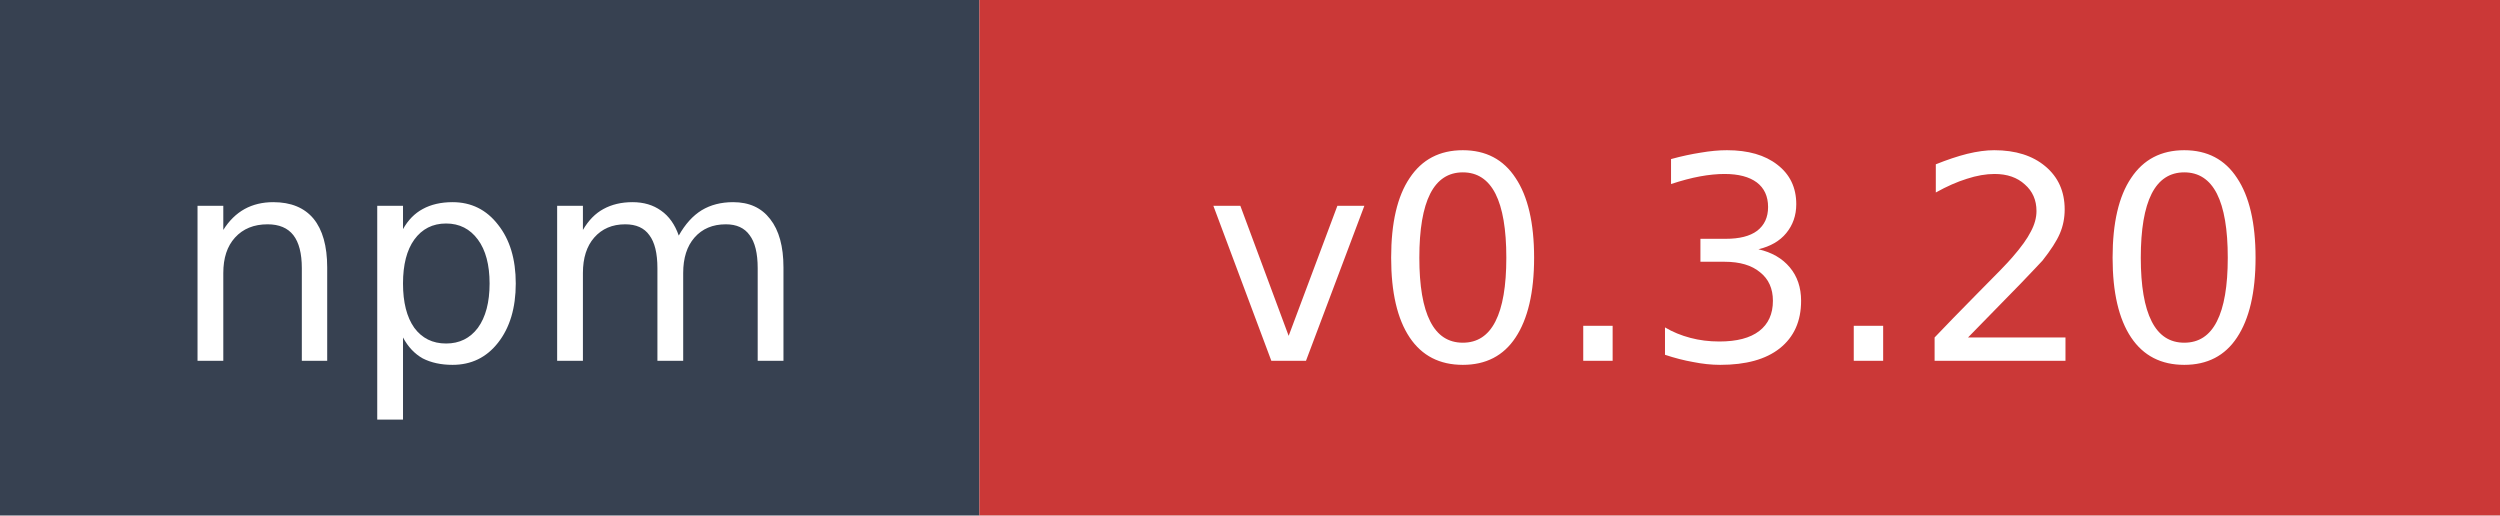
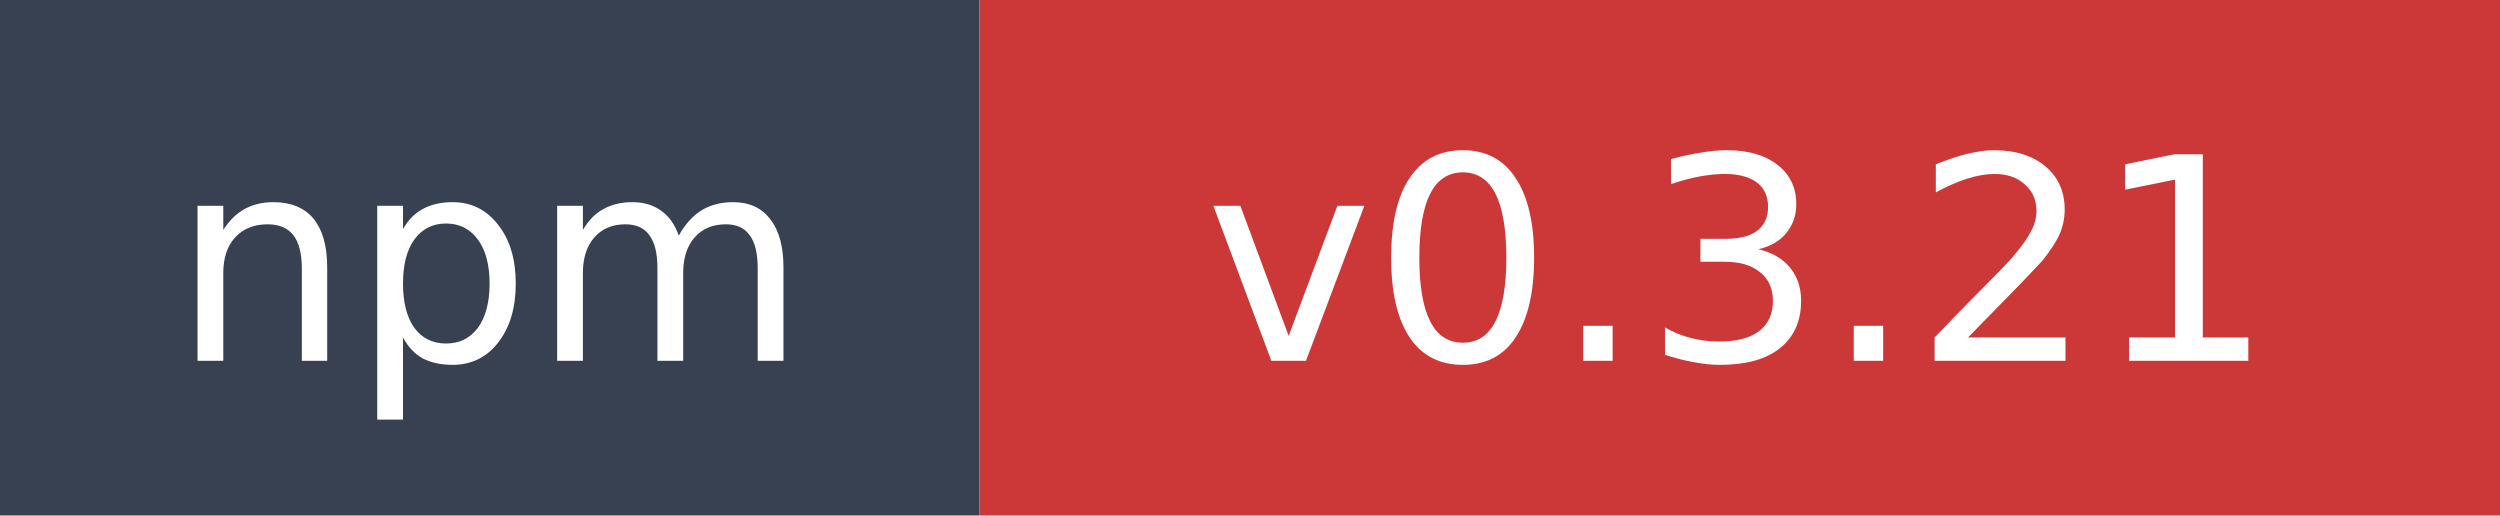
- <svg xmlns="http://www.w3.org/2000/svg" width="97" height="20" role="img" aria-label="npm: v0.3.20">
+ <svg xmlns="http://www.w3.org/2000/svg" width="97" height="20" role="img" aria-label="npm: v0.3.21">
  <rect width="38" height="20" fill="#374151" />
  <rect x="38" width="59" height="20" fill="#cb3837" />
  <text x="19" y="14" fill="#ffffff" font-family="Verdana,Geneva,DejaVu Sans,sans-serif" font-size="11" text-anchor="middle">npm</text>
-   <text x="67.5" y="14" fill="#ffffff" font-family="Verdana,Geneva,DejaVu Sans,sans-serif" font-size="11" text-anchor="middle">v0.3.20</text>
+   <text x="67.5" y="14" fill="#ffffff" font-family="Verdana,Geneva,DejaVu Sans,sans-serif" font-size="11" text-anchor="middle">v0.3.21</text>
</svg>
